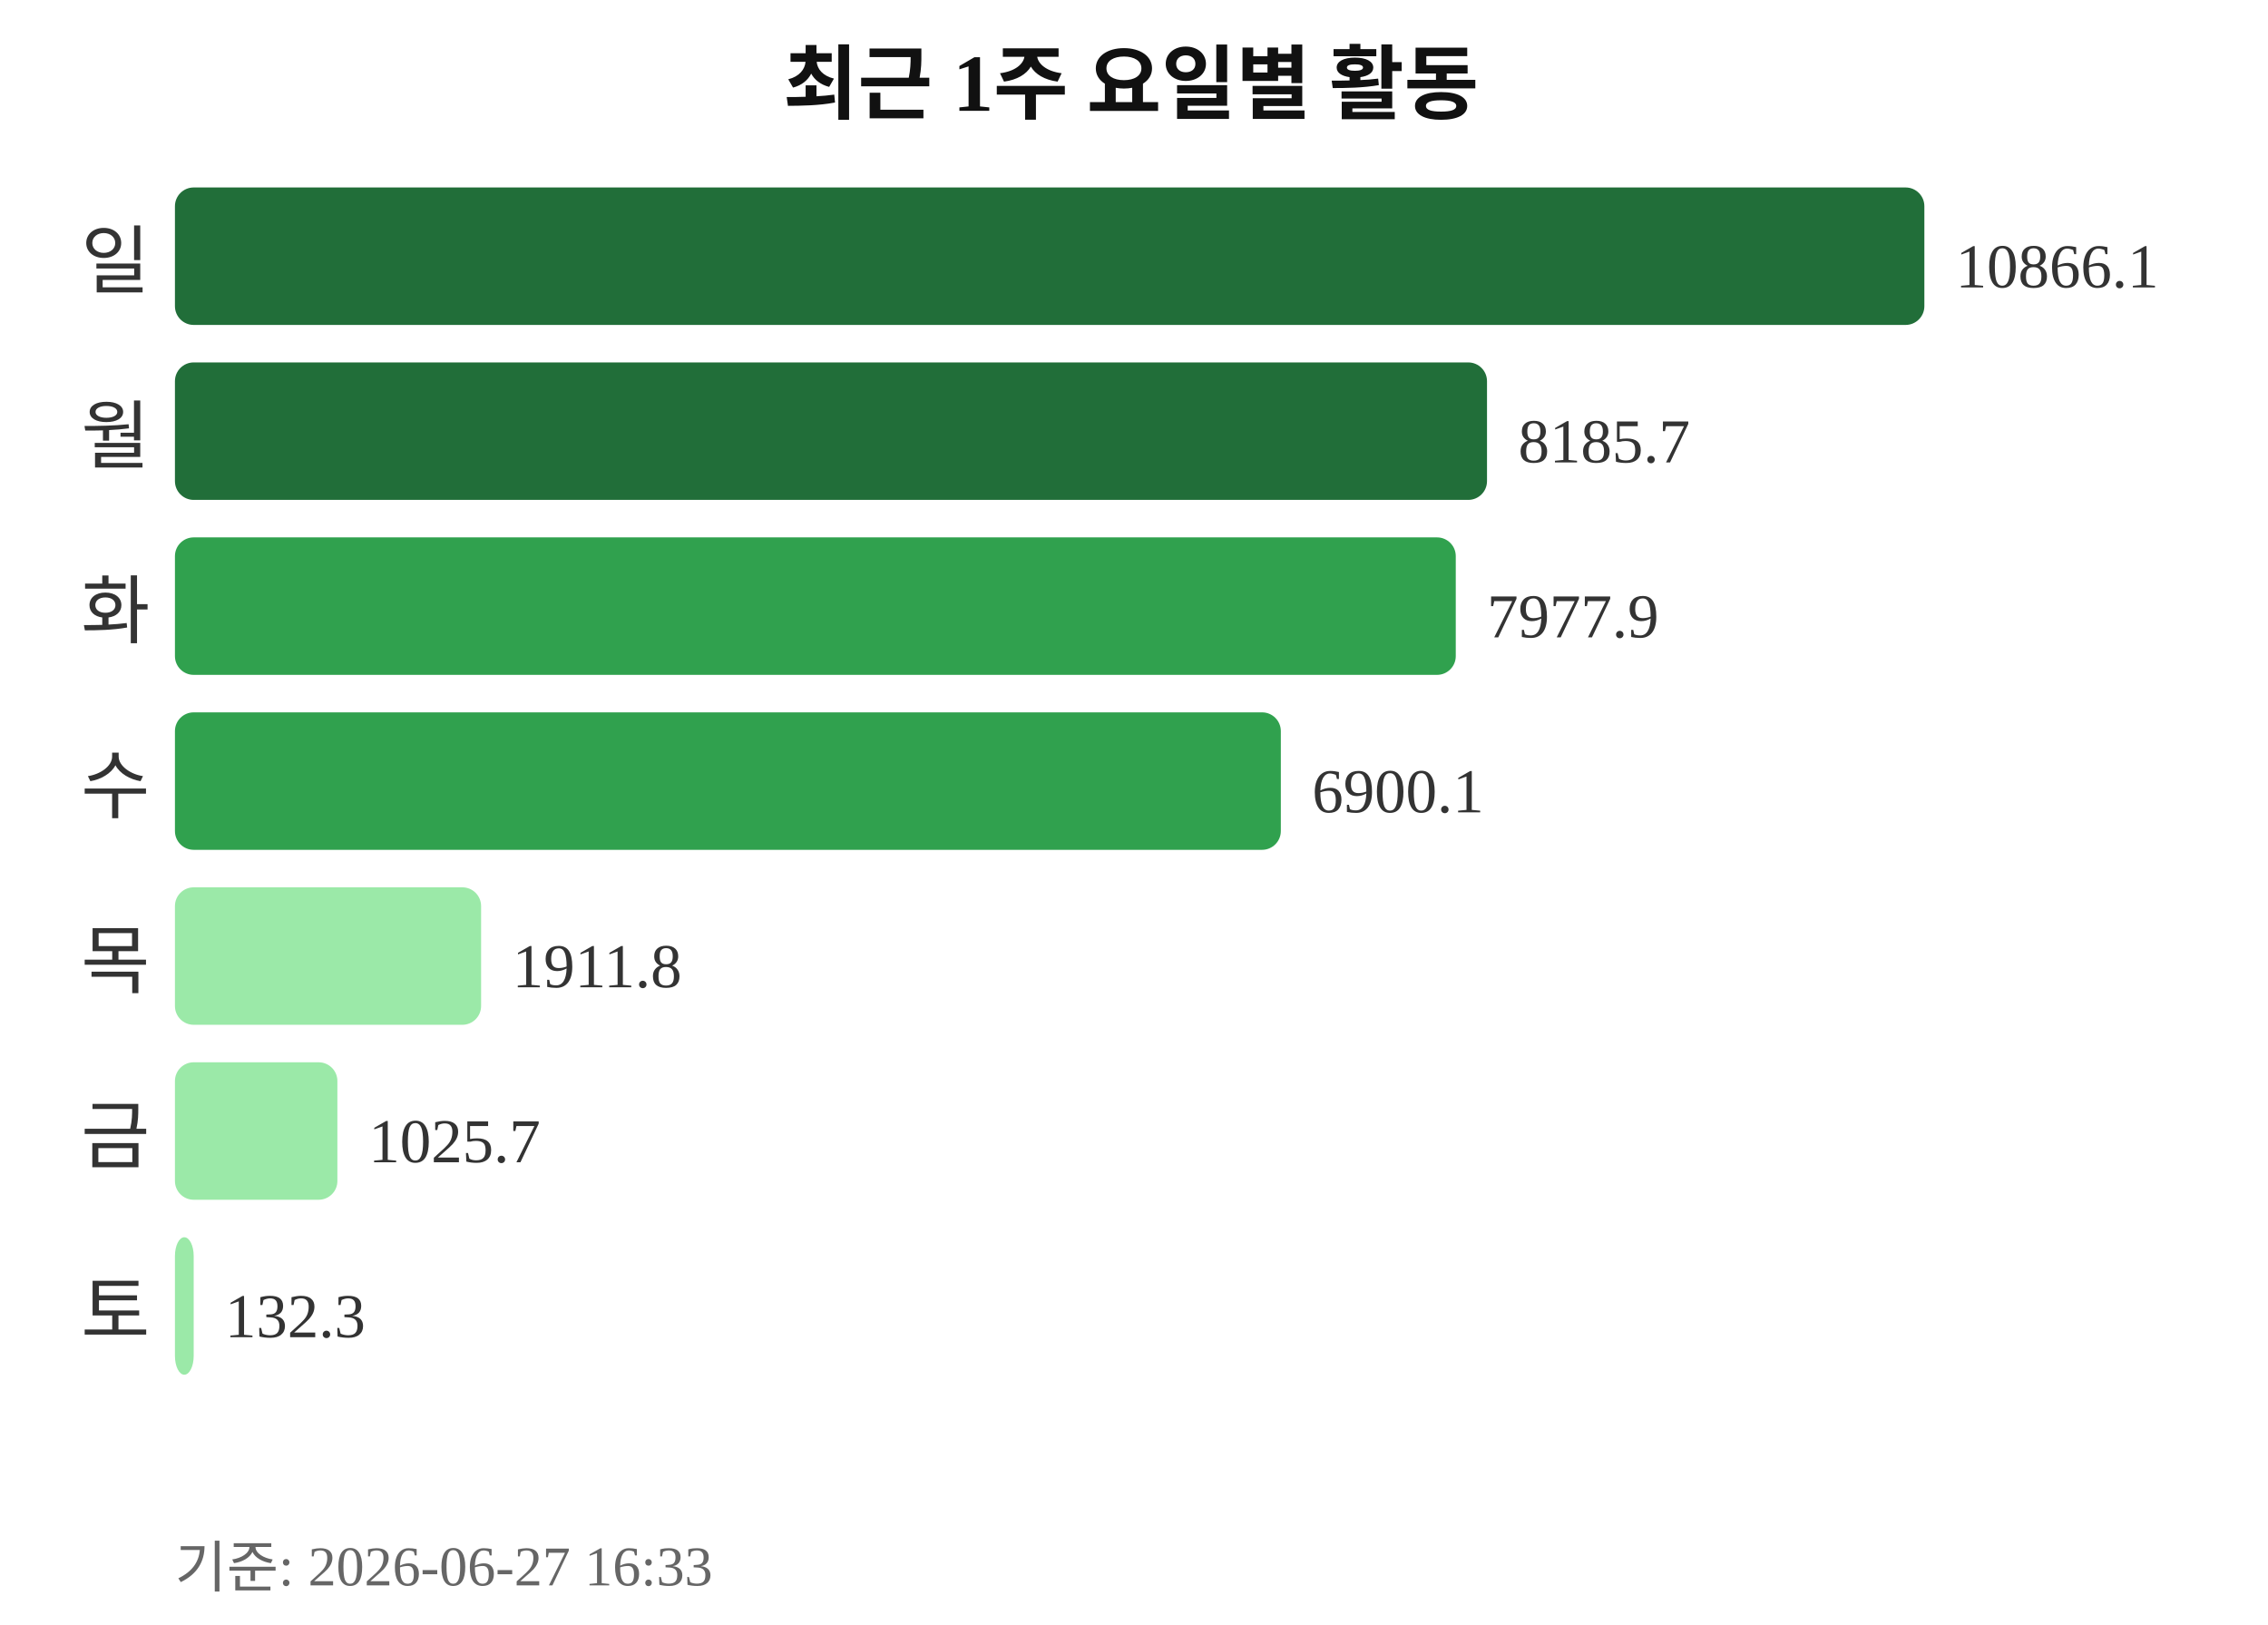
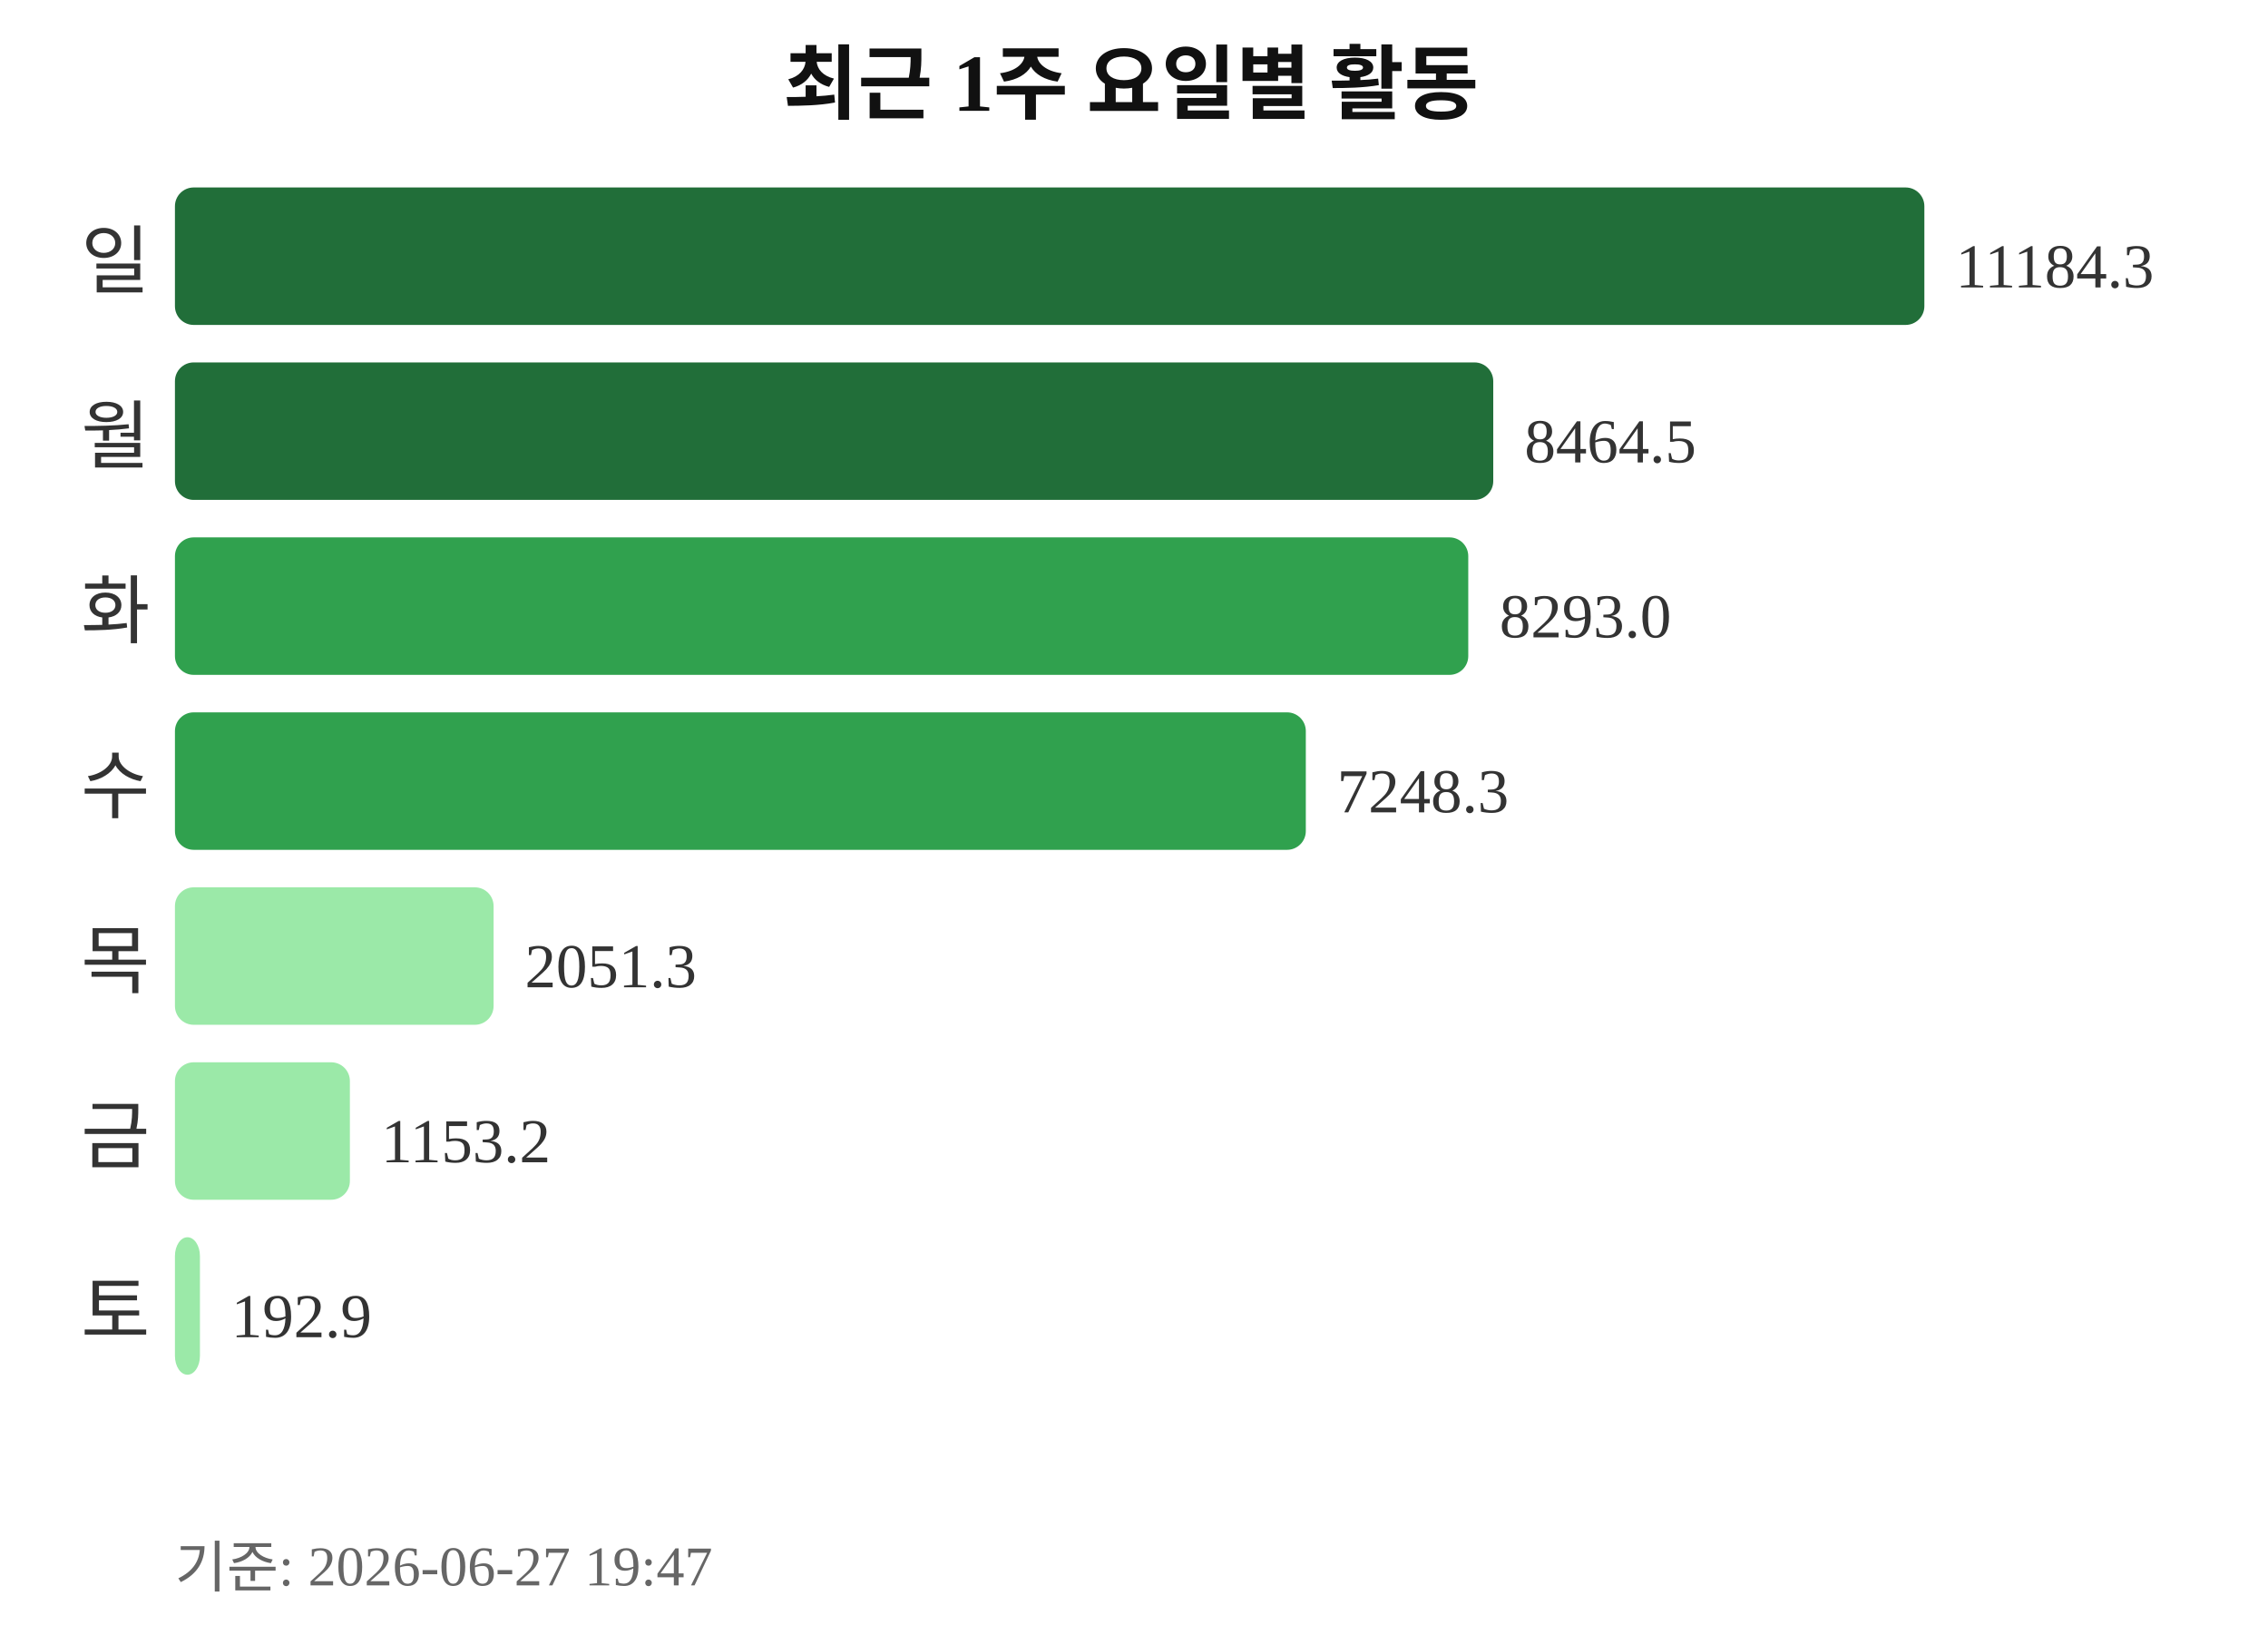
<svg xmlns="http://www.w3.org/2000/svg" width="363" height="260">
  <text x="181" y="18" text-anchor="middle" font-size="13" font-weight="bold" fill="#111111">최근 1주 요일별 활동</text>
  <text x="24" y="46" text-anchor="end" font-size="12" fill="#333333">일</text>
  <rect x="28" y="30" width="280" height="22" rx="3" fill="#216e39" />
-   <text x="313" y="46" font-size="10" fill="#333333">10866.1</text>
+   <text x="313" y="46" font-size="10" fill="#333333">11184.3</text>
  <text x="24" y="74" text-anchor="end" font-size="12" fill="#333333">월</text>
-   <rect x="28" y="58" width="210" height="22" rx="3" fill="#216e39" />
-   <text x="243" y="74" font-size="10" fill="#333333">8185.7</text>
+   <rect x="28" y="58" width="211" height="22" rx="3" fill="#216e39" />
+   <text x="244" y="74" font-size="10" fill="#333333">8464.5</text>
  <text x="24" y="102" text-anchor="end" font-size="12" fill="#333333">화</text>
-   <rect x="28" y="86" width="205" height="22" rx="3" fill="#30a14e" />
-   <text x="238" y="102" font-size="10" fill="#333333">7977.9</text>
+   <rect x="28" y="86" width="207" height="22" rx="3" fill="#30a14e" />
+   <text x="240" y="102" font-size="10" fill="#333333">8293.0</text>
  <text x="24" y="130" text-anchor="end" font-size="12" fill="#333333">수</text>
-   <rect x="28" y="114" width="177" height="22" rx="3" fill="#30a14e" />
-   <text x="210" y="130" font-size="10" fill="#333333">6900.1</text>
+   <rect x="28" y="114" width="181" height="22" rx="3" fill="#30a14e" />
+   <text x="214" y="130" font-size="10" fill="#333333">7248.3</text>
  <text x="24" y="158" text-anchor="end" font-size="12" fill="#333333">목</text>
-   <rect x="28" y="142" width="49" height="22" rx="3" fill="#9be9a8" />
-   <text x="82" y="158" font-size="10" fill="#333333">1911.8</text>
+   <rect x="28" y="142" width="51" height="22" rx="3" fill="#9be9a8" />
+   <text x="84" y="158" font-size="10" fill="#333333">2051.3</text>
  <text x="24" y="186" text-anchor="end" font-size="12" fill="#333333">금</text>
-   <rect x="28" y="170" width="26" height="22" rx="3" fill="#9be9a8" />
-   <text x="59" y="186" font-size="10" fill="#333333">1025.7</text>
+   <rect x="28" y="170" width="28" height="22" rx="3" fill="#9be9a8" />
+   <text x="61" y="186" font-size="10" fill="#333333">1153.2</text>
  <text x="24" y="214" text-anchor="end" font-size="12" fill="#333333">토</text>
-   <rect x="28" y="198" width="3" height="22" rx="3" fill="#9be9a8" />
-   <text x="36" y="214" font-size="10" fill="#333333">132.3</text>
-   <text x="28" y="254" font-size="9" fill="#666666">기준: 2026-06-27 16:33</text>
+   <rect x="28" y="198" width="4" height="22" rx="3" fill="#9be9a8" />
+   <text x="37" y="214" font-size="10" fill="#333333">192.9</text>
+   <text x="28" y="254" font-size="9" fill="#666666">기준: 2026-06-27 19:47</text>
</svg>
